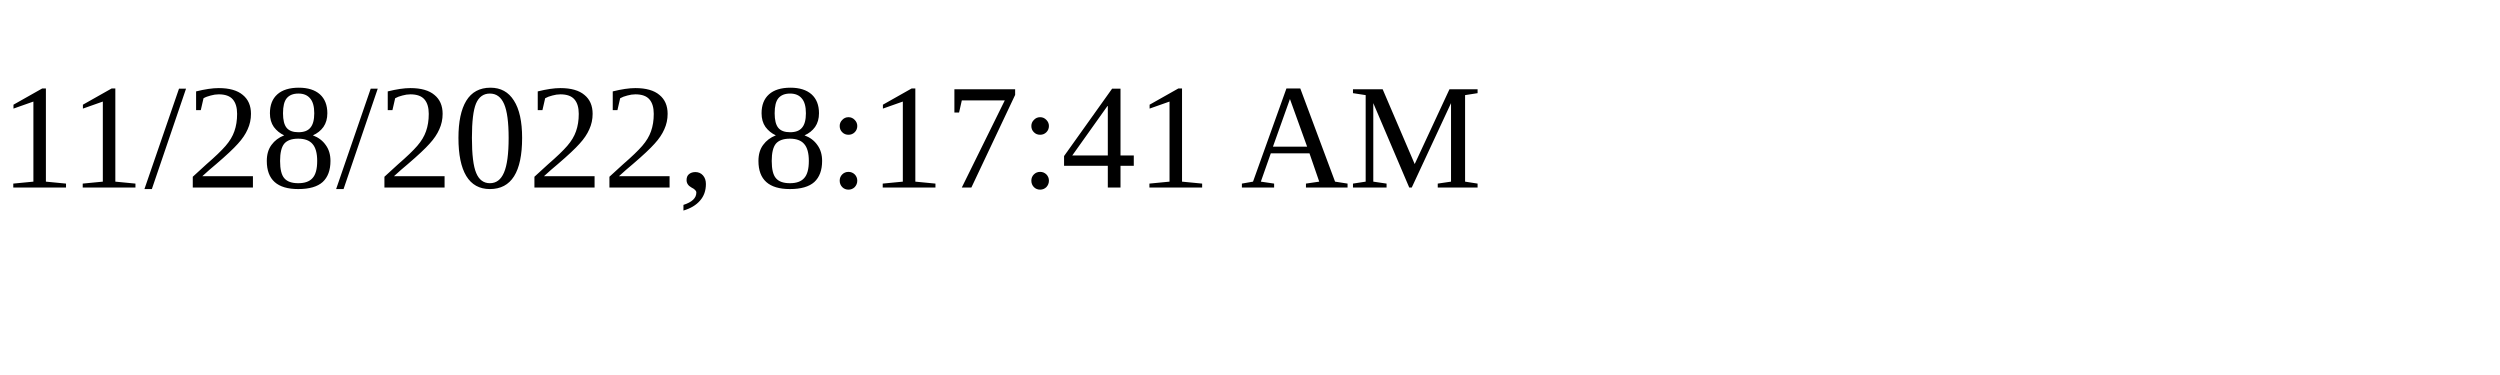
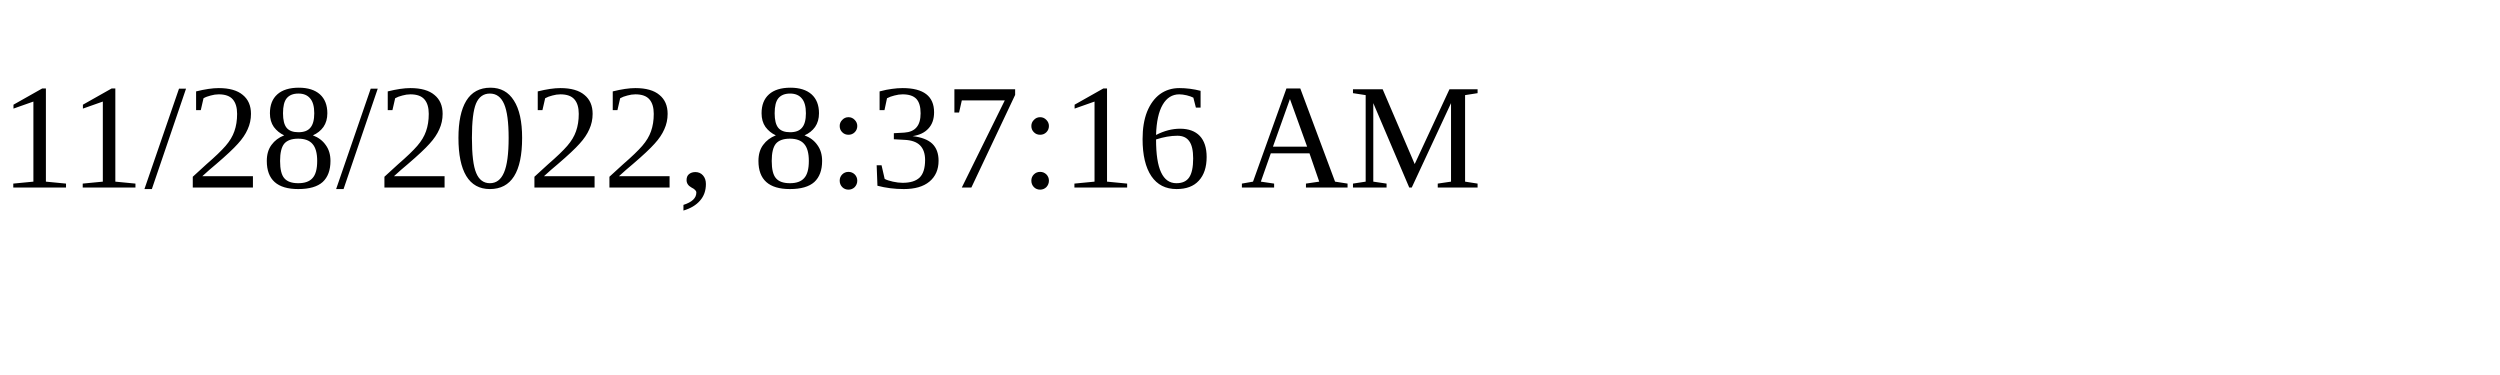
<svg xmlns="http://www.w3.org/2000/svg" height="30" width="200">
-   <text x="0" y="15">11/28/2022, 8:17:41 AM</text>
+   <text x="0" y="15">11/28/2022, 8:37:16 AM</text>
</svg>
